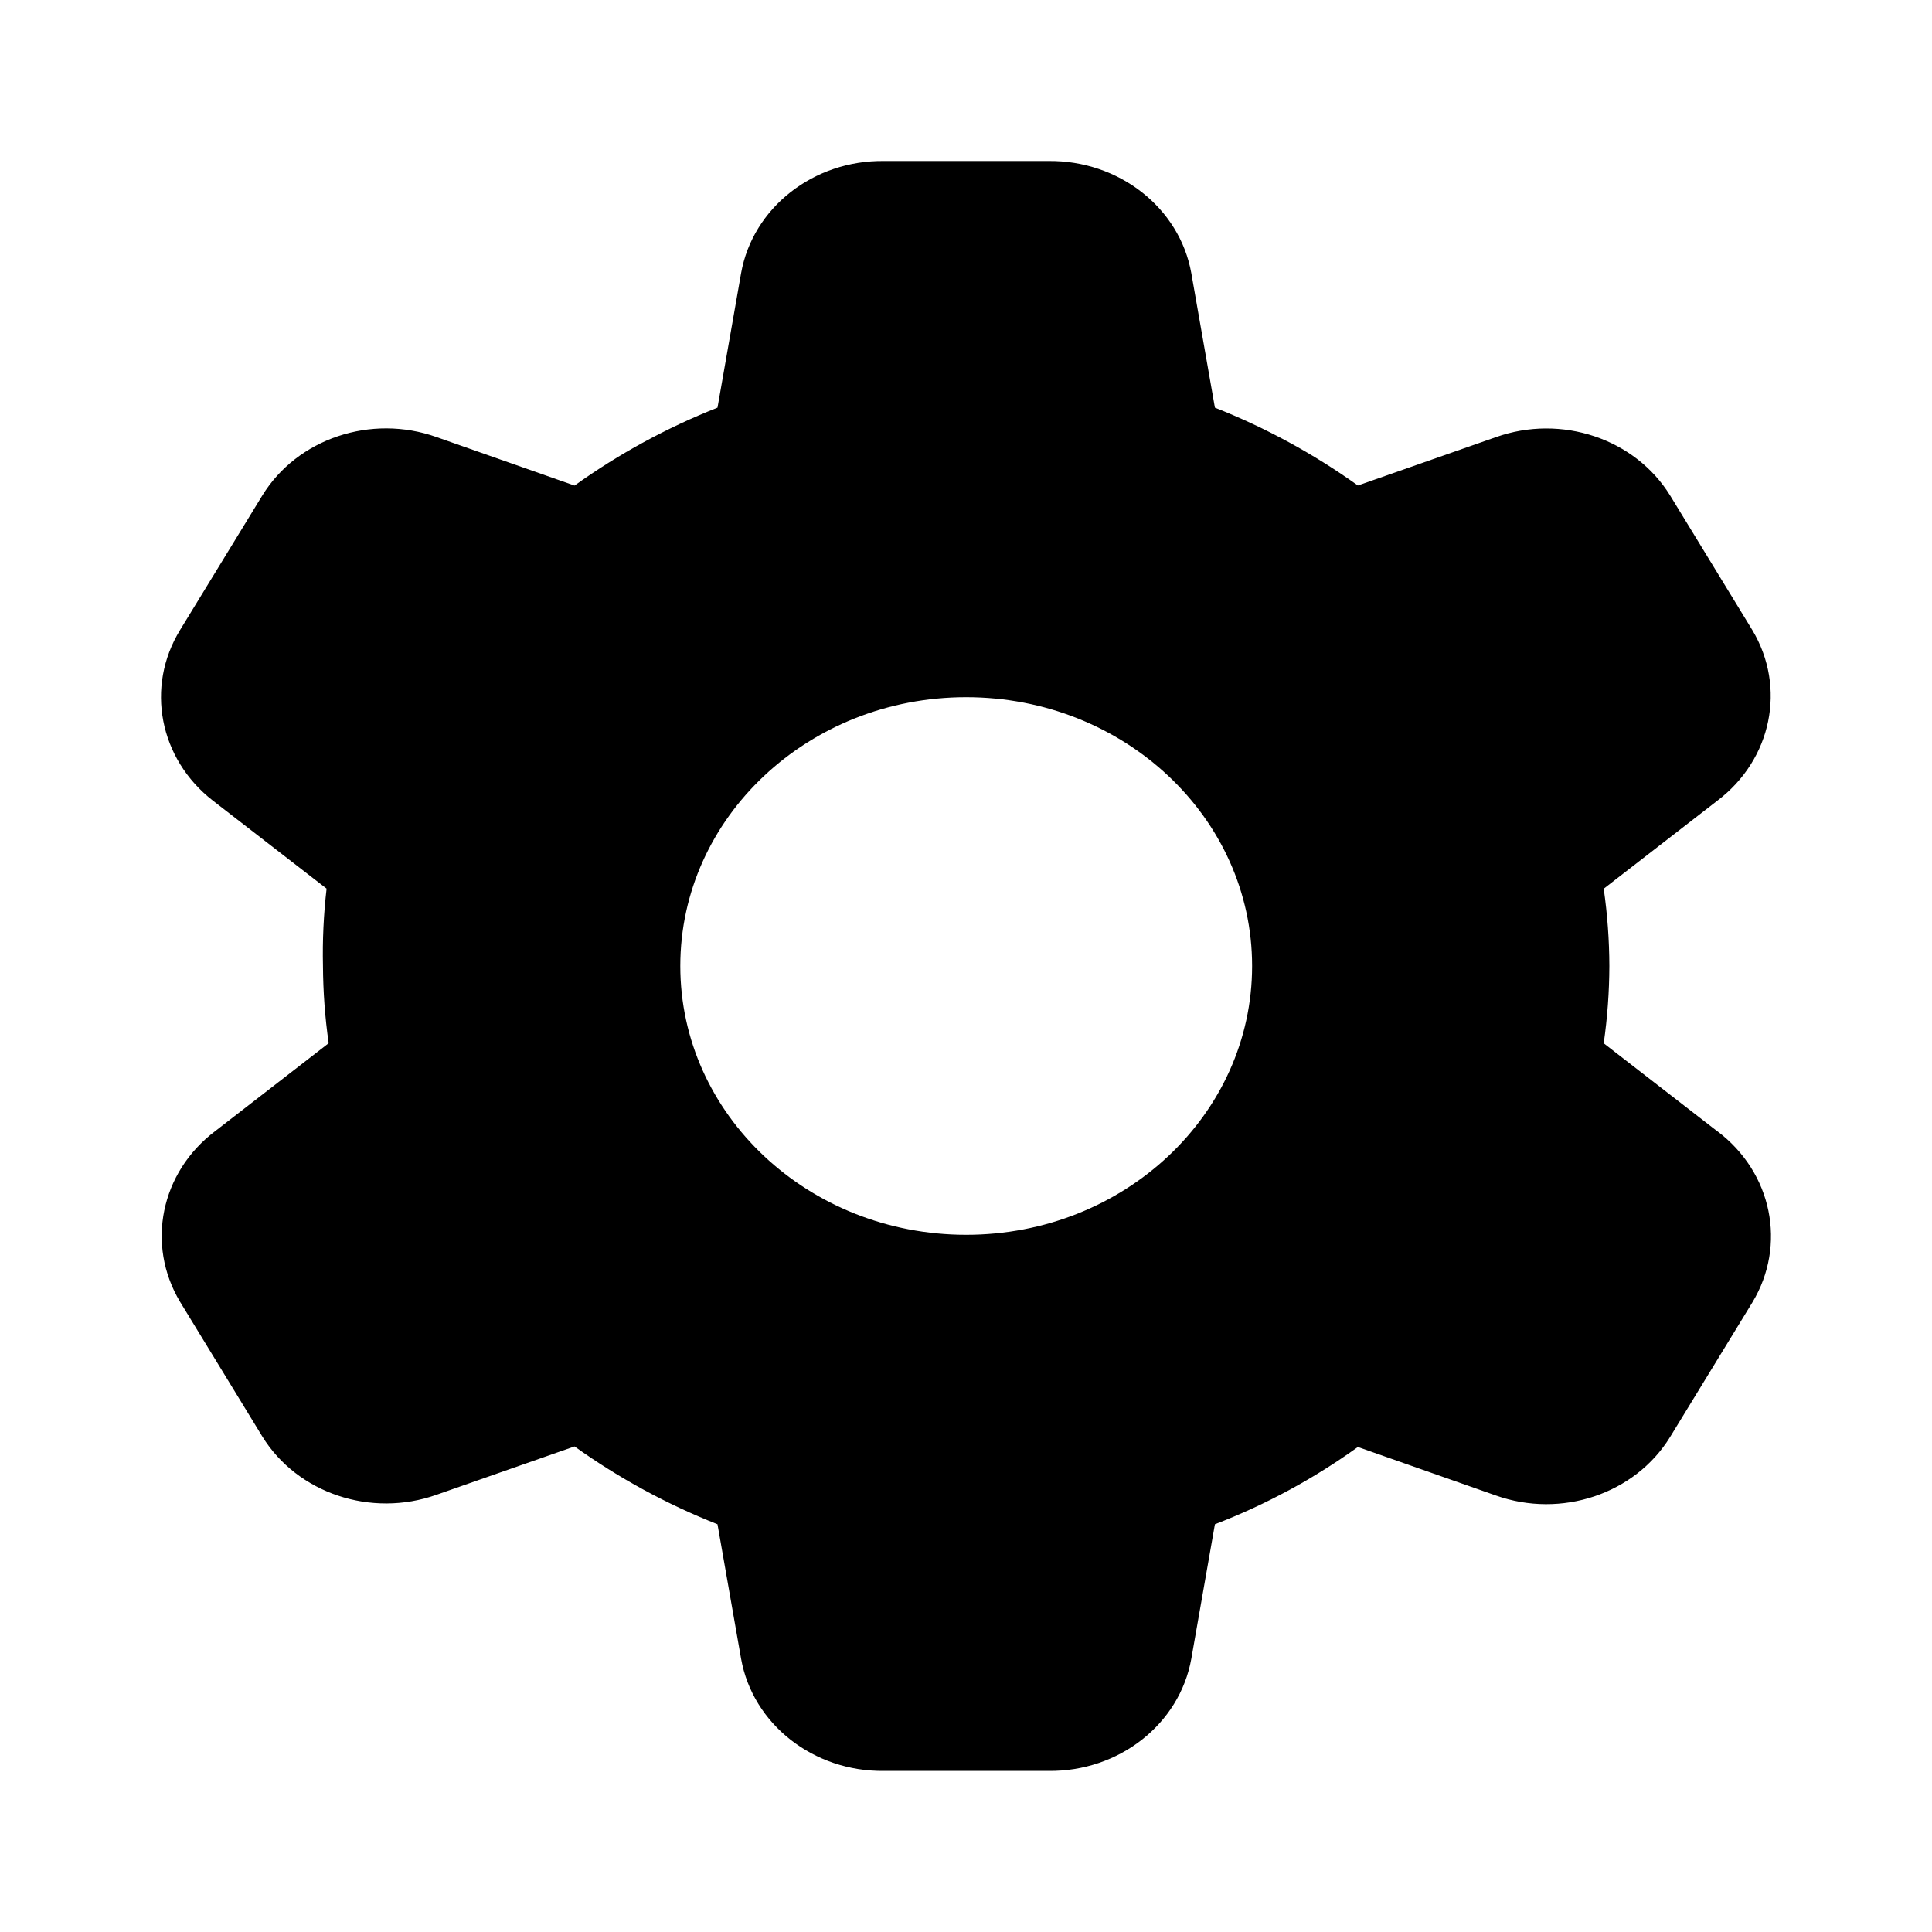
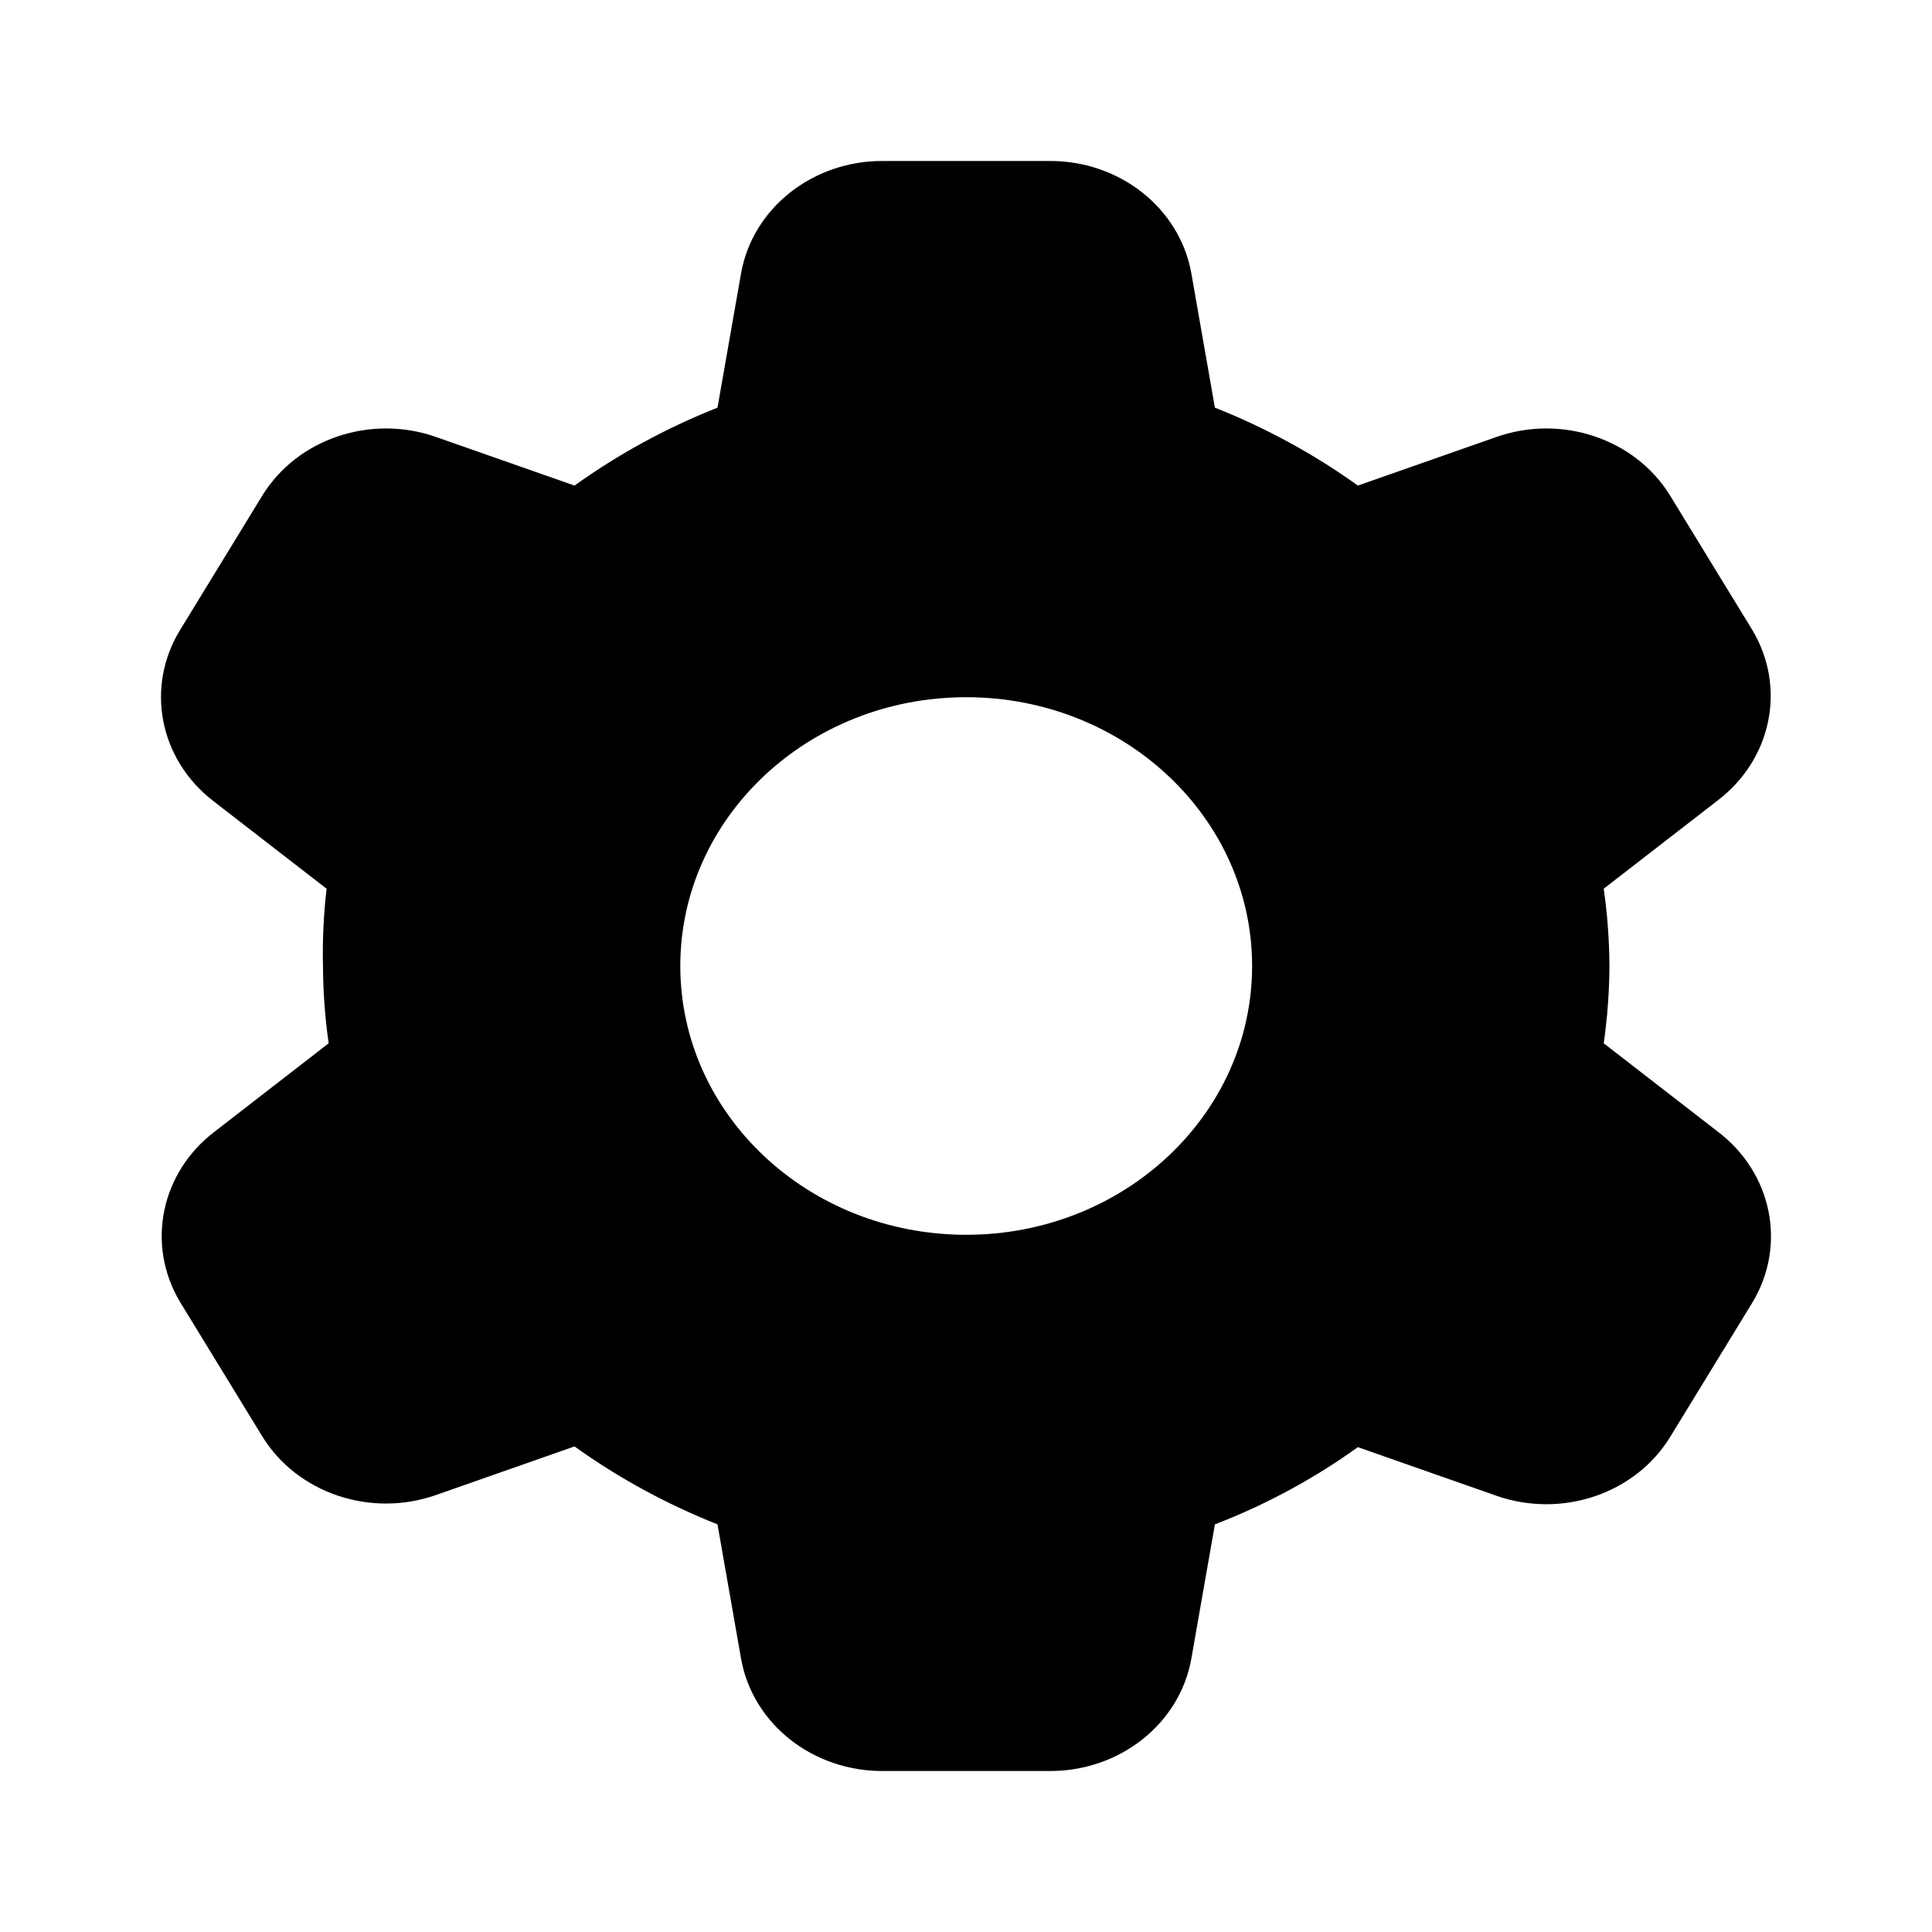
- <svg xmlns="http://www.w3.org/2000/svg" width="24" height="24" viewBox="0 0 24 24">
-   <path fill="#000" fill-rule="nonzero" d="M21.333 14.053l-1.411-1.093a6.89 6.89 0 0 0 .07-.96 6.89 6.89 0 0 0-.07-.96l1.411-1.093c.677-.512.861-1.409.435-2.12l-1.02-1.67c-.436-.708-1.353-1.016-2.167-.726l-1.713.6a8.28 8.28 0 0 0-1.776-.967l-.293-1.67C14.654 2.581 13.9 1.99 13.023 2h-2.041c-.877-.011-1.631.581-1.776 1.394l-.293 1.67a8.28 8.28 0 0 0-1.776.968L5.424 5.43c-.814-.29-1.731.018-2.166.726l-1.021 1.67c-.432.705-.26 1.601.408 2.12l1.412 1.093c-.037.319-.052.64-.045.96.002.321.025.642.071.96l-1.411 1.093c-.677.512-.861 1.409-.435 2.12l1.02 1.67c.436.708 1.353 1.016 2.167.726l1.713-.6a8.28 8.28 0 0 0 1.776.967l.293 1.67c.145.813.899 1.405 1.776 1.394h2.041c.877.011 1.631-.581 1.776-1.394l.293-1.67a7.905 7.905 0 0 0 1.776-.96l1.713.602c.814.29 1.73-.018 2.166-.727l1.021-1.67c.431-.713.247-1.615-.435-2.128zm-9.33 1.286c-1.962 0-3.552-1.495-3.552-3.339 0-1.844 1.59-3.339 3.551-3.339 1.962 0 3.552 1.495 3.552 3.339 0 1.844-1.59 3.339-3.552 3.339z" />
+ <svg xmlns="http://www.w3.org/2000/svg" width="24px" height="24px" viewBox="0 0 24 24" version="1.1">
+   <g id="Symbols" stroke="none" stroke-width="1" fill="none" fill-rule="evenodd">
+     <g id="68-kb-iconfont-nav-settings-24">
+       <g>
+         <rect id="icon-area" opacity="0" x="0" y="0" width="24" height="24" />
+         <path d="M21.333,14.053 L19.922,12.96 C19.968,12.642 19.991,12.321 19.993,12 L19.993,12 C19.991,11.679 19.968,11.358 19.922,11.04 L21.333,9.947 C22.01,9.435 22.194,8.538 21.768,7.826 L20.747,6.157 C20.312,5.449 19.395,5.141 18.581,5.431 L16.868,6.032 C16.322,5.64 15.725,5.315 15.092,5.064 L14.799,3.394 C14.654,2.581 13.9,1.989 13.023,2 L10.982,2 C10.105,1.989 9.351,2.581 9.206,3.394 L8.913,5.064 C8.28,5.315 7.683,5.64 7.137,6.032 L5.424,5.431 C4.61,5.141 3.693,5.449 3.258,6.157 L2.237,7.826 C1.805,8.532 1.977,9.428 2.645,9.947 L4.057,11.04 C4.02,11.359 4.005,11.679 4.012,12 L4.012,12 C4.014,12.321 4.037,12.642 4.083,12.96 L2.672,14.053 C1.995,14.565 1.811,15.462 2.237,16.174 L3.258,17.843 C3.693,18.551 4.61,18.859 5.424,18.569 L7.137,17.968 C7.683,18.36 8.28,18.685 8.913,18.936 L9.206,20.606 C9.351,21.419 10.105,22.011 10.982,22 L13.023,22 C13.9,22.011 14.654,21.419 14.799,20.606 L15.092,18.936 C15.726,18.692 16.323,18.369 16.868,17.977 L18.581,18.578 C19.395,18.867 20.312,18.56 20.747,17.851 L21.768,16.182 C22.199,15.468 22.015,14.566 21.333,14.053 L21.333,14.053 Z M12.002,15.339 C10.041,15.339 8.451,13.844 8.451,12 C8.451,10.156 10.041,8.661 12.002,8.661 C13.964,8.661 15.554,10.156 15.554,12 C15.554,13.844 13.964,15.339 12.002,15.339 Z" id="settings" fill="#000000" />
+       </g>
+     </g>
+   </g>
</svg>
